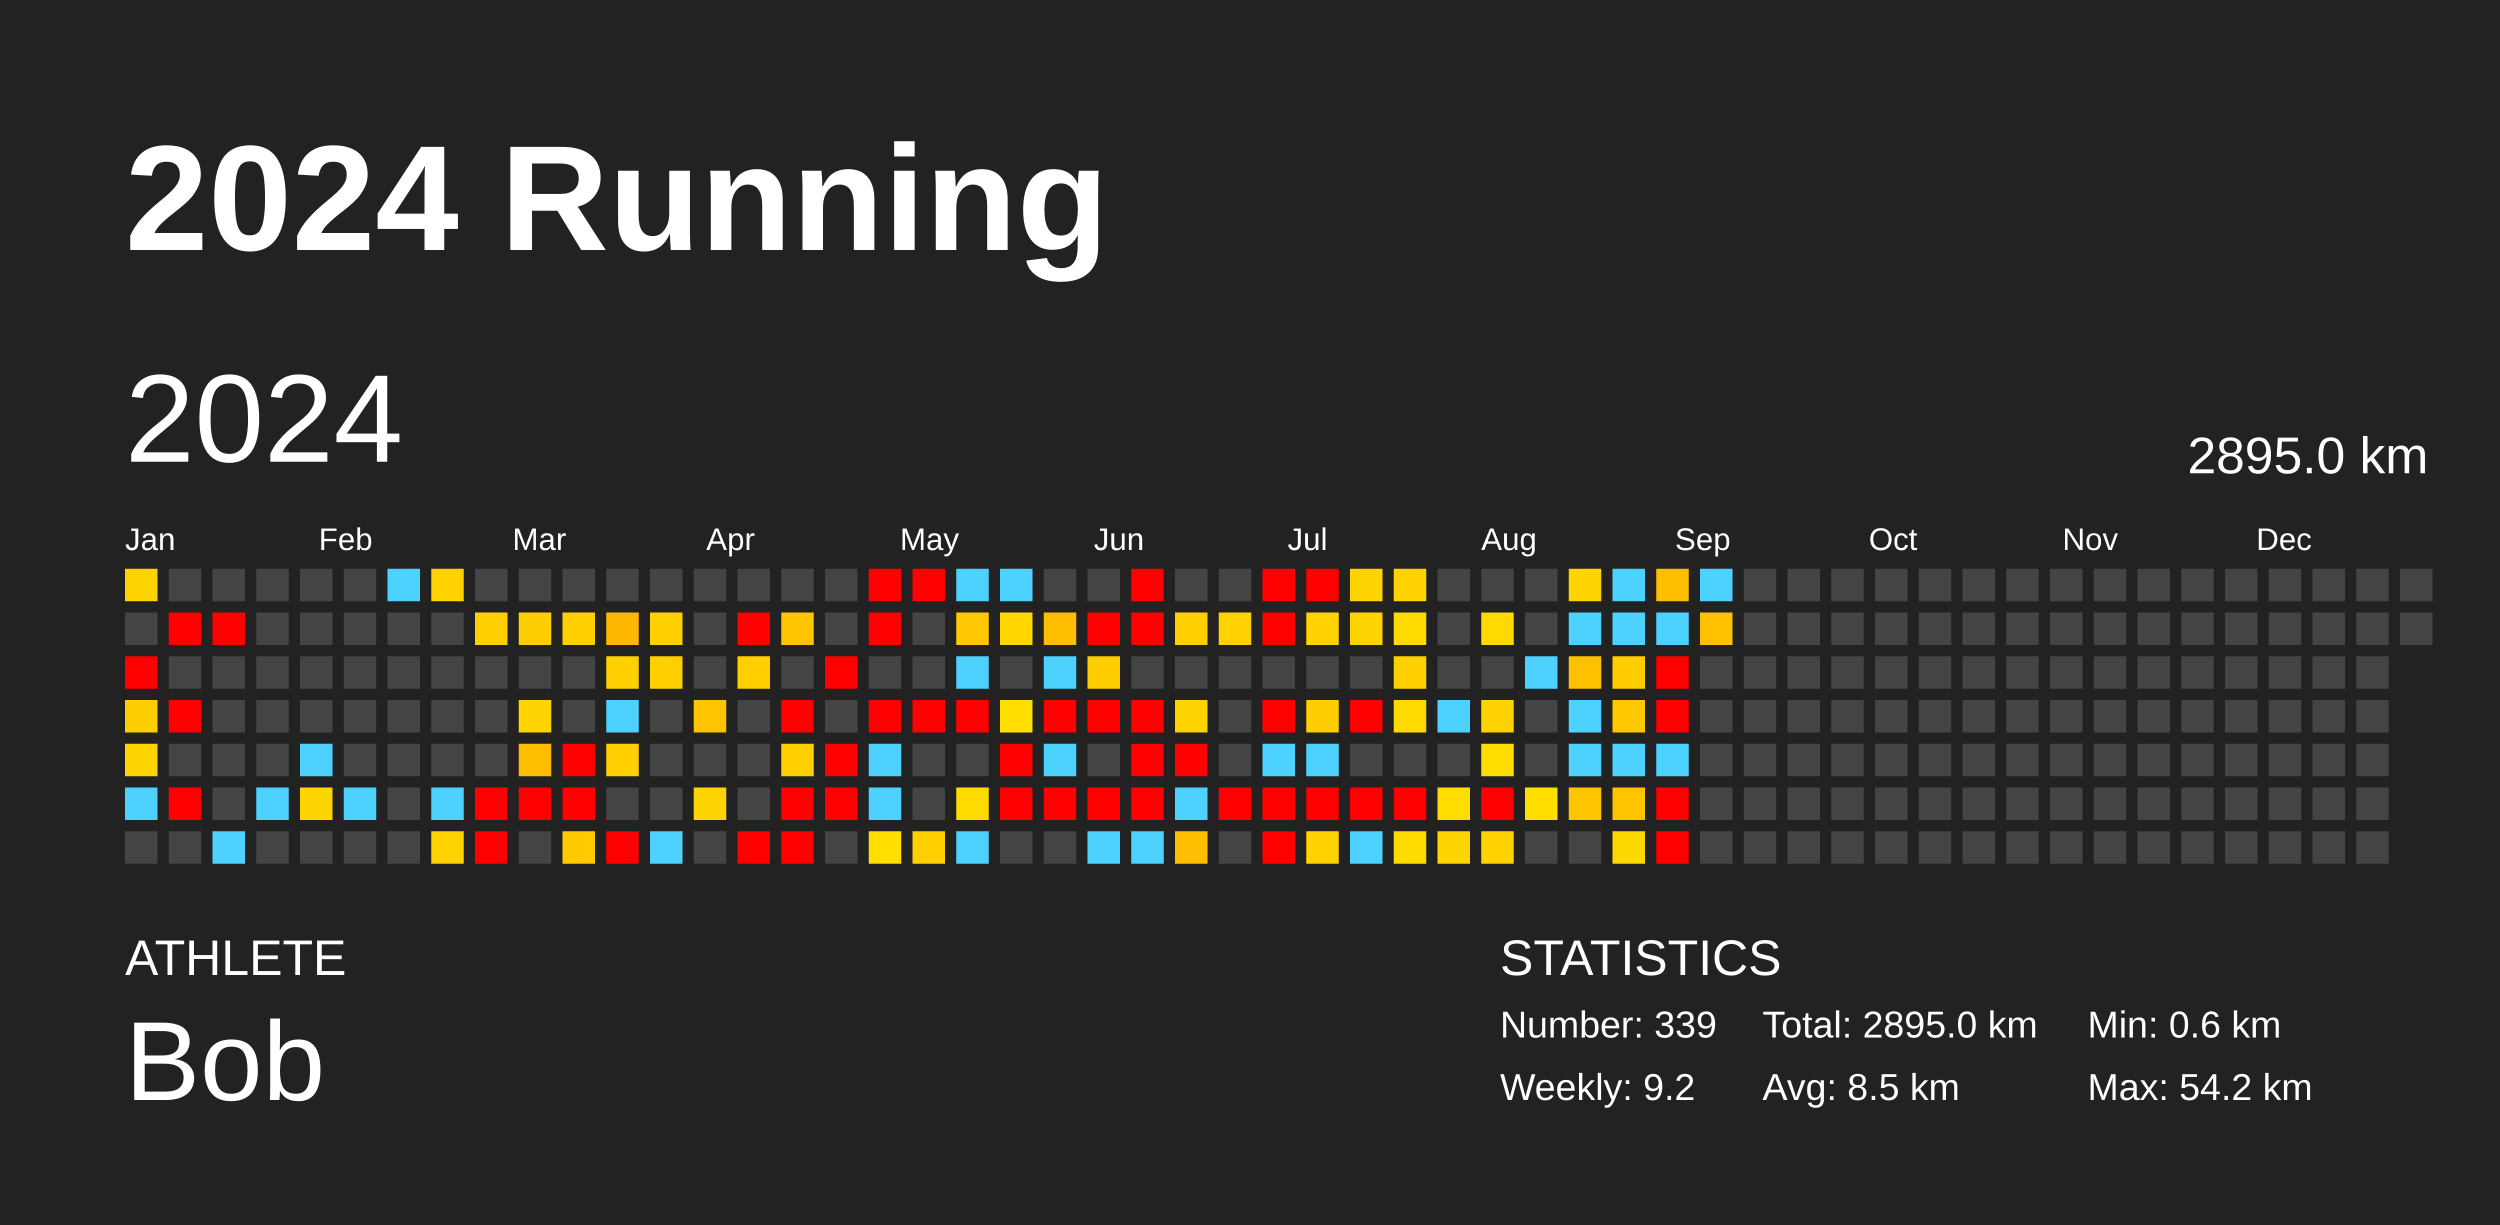
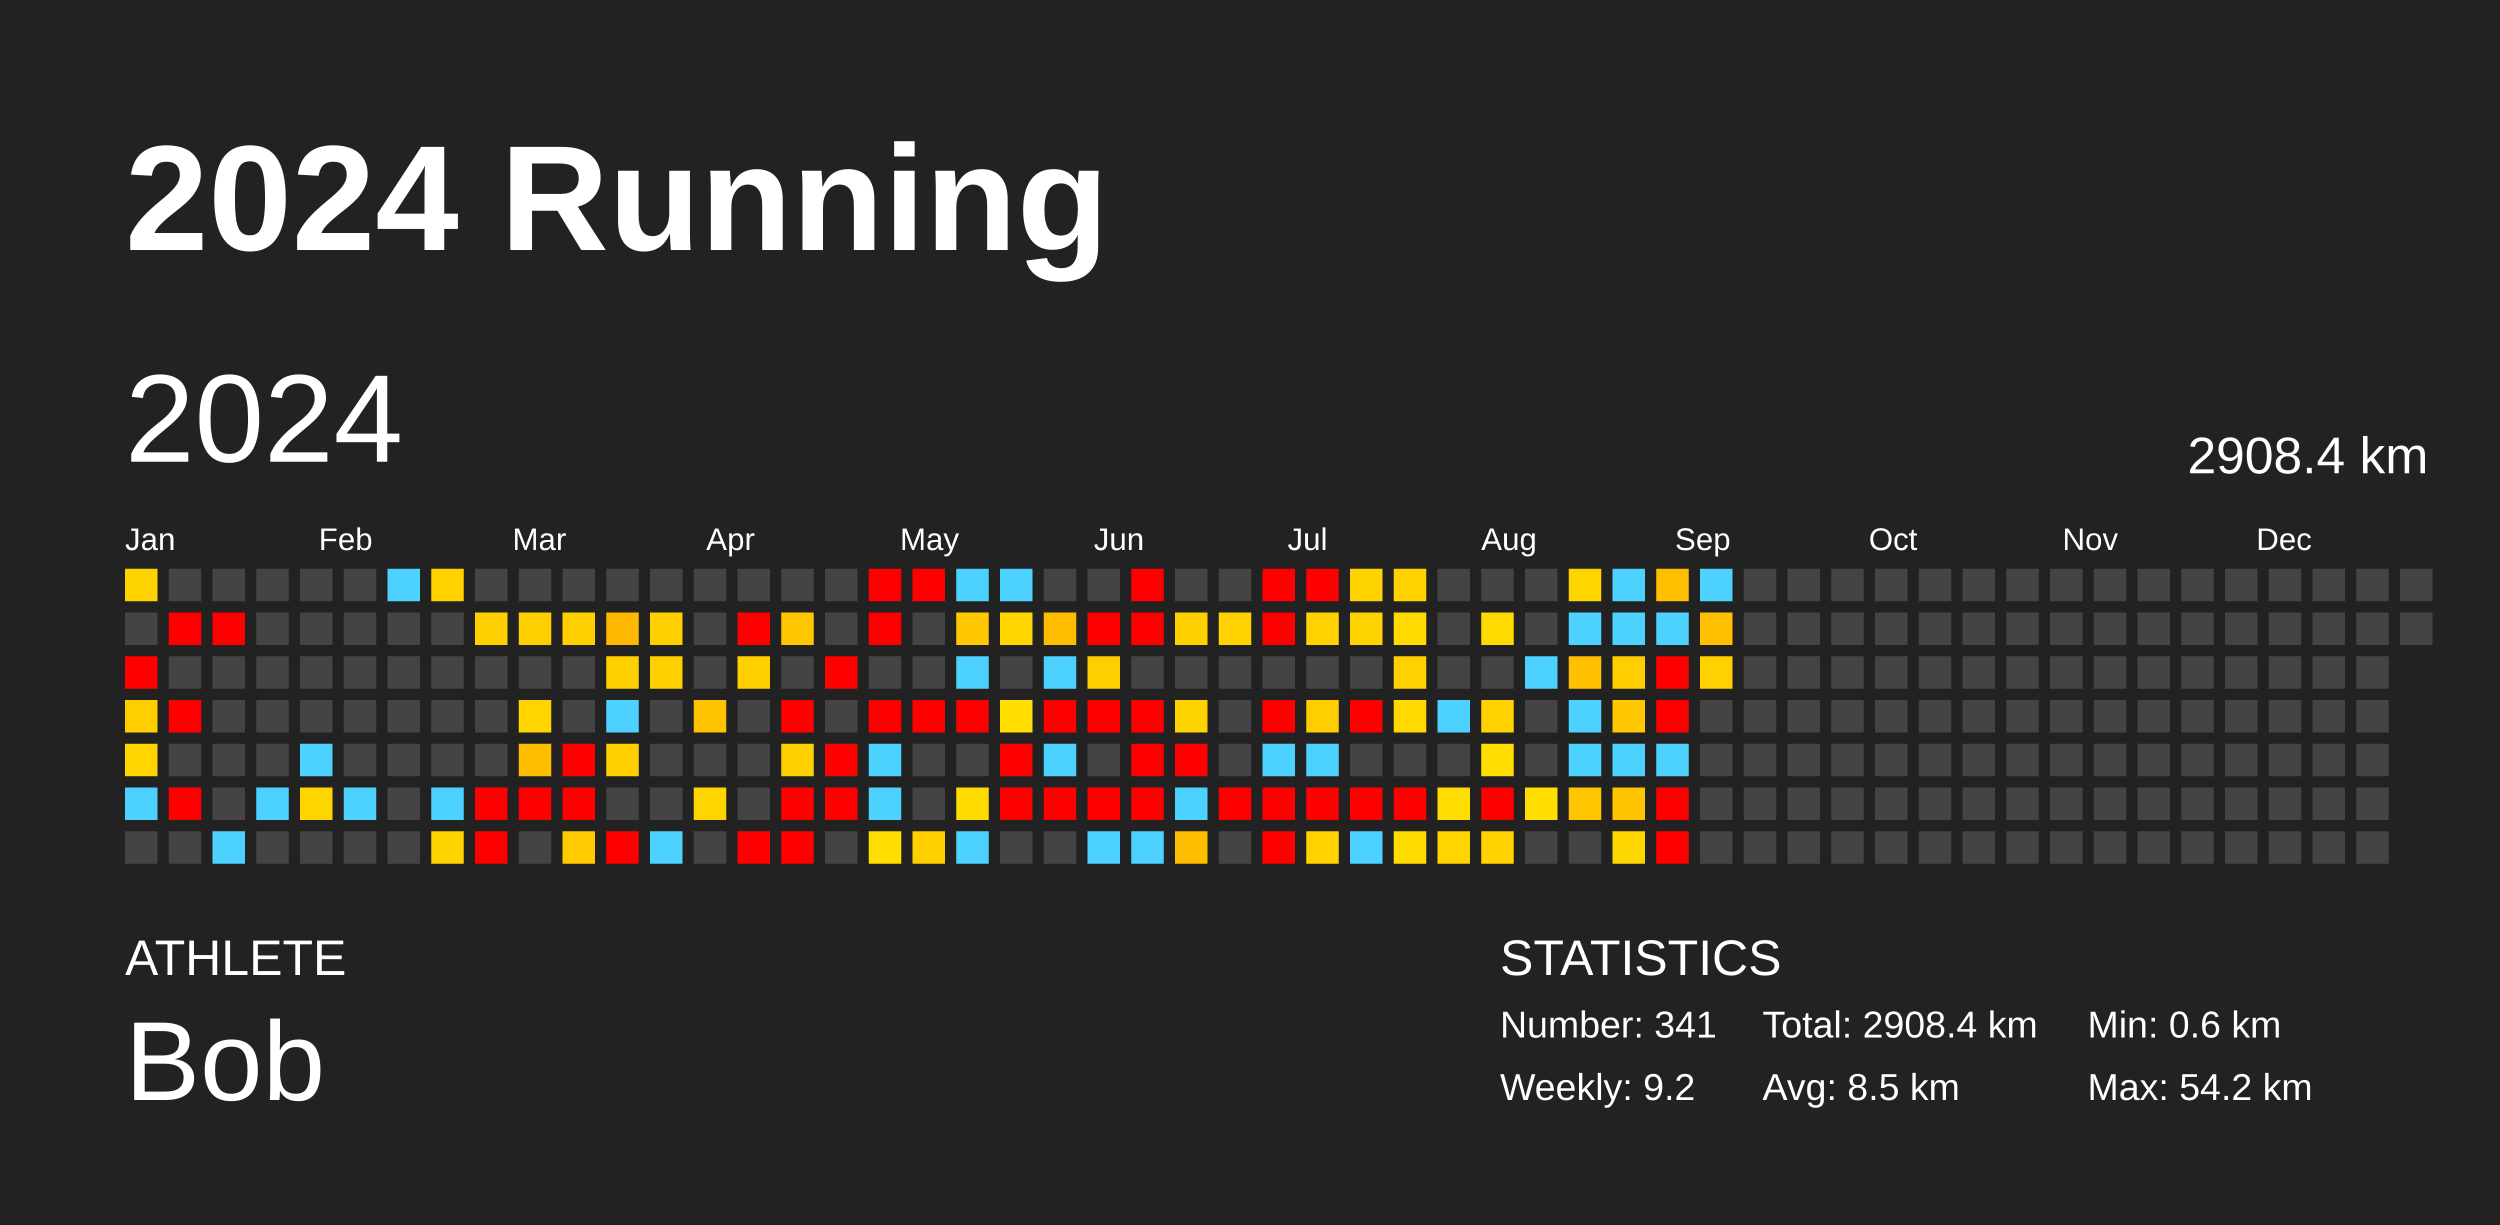
<svg xmlns="http://www.w3.org/2000/svg" baseProfile="full" height="98mm" version="1.1" viewBox="0,0,200,98" width="200mm">
  <defs />
  <rect fill="#222222" height="98" width="200" x="0" y="0" />
  <text fill="#FFFFFF" style="font-size:12px; font-family:Arial; font-weight:bold;" x="10" y="20">2024 Running</text>
  <text fill="#FFFFFF" style="font-size:4px; font-family:Arial" x="10" y="78">ATHLETE</text>
  <text fill="#FFFFFF" style="font-size:9px; font-family:Arial" x="10" y="88">Bob</text>
  <text fill="#FFFFFF" style="font-size:4px; font-family:Arial" x="120" y="78">STATISTICS</text>
-   <text fill="#FFFFFF" style="font-size:3px; font-family:Arial" x="120" y="83">Number: 339</text>
+   <text fill="#FFFFFF" style="font-size:3px; font-family:Arial" x="120" y="83">Number: 341</text>
  <text fill="#FFFFFF" style="font-size:3px; font-family:Arial" x="120" y="88">Weekly: 9.2</text>
-   <text fill="#FFFFFF" style="font-size:3px; font-family:Arial" x="141" y="83">Total: 2895.0 km</text>
+   <text fill="#FFFFFF" style="font-size:3px; font-family:Arial" x="141" y="83">Total: 2908.4 km</text>
  <text fill="#FFFFFF" style="font-size:3px; font-family:Arial" x="141" y="88">Avg: 8.5 km</text>
  <text fill="#FFFFFF" style="font-size:3px; font-family:Arial" x="167" y="83">Min: 0.6 km</text>
  <text fill="#FFFFFF" style="font-size:3px; font-family:Arial" x="167" y="88">Max: 54.2 km</text>
  <text dominant-baseline="hanging" fill="#FFFFFF" style="font-size:10.0px; font-family:Arial;" x="10" y="30">2024</text>
-   <text dominant-baseline="hanging" fill="#FFFFFF" style="font-size:4.125px; font-family:Arial;" x="175" y="35">2895.0 km</text>
+   <text dominant-baseline="hanging" fill="#FFFFFF" style="font-size:4.125px; font-family:Arial;" x="175" y="35">2908.4 km</text>
  <text fill="#FFFFFF" style="font-size:2.5px; font-family:Arial" x="10.0" y="44">Jan</text>
  <text fill="#FFFFFF" style="font-size:2.5px; font-family:Arial" x="25.5" y="44">Feb</text>
  <text fill="#FFFFFF" style="font-size:2.5px; font-family:Arial" x="41.0" y="44">Mar</text>
  <text fill="#FFFFFF" style="font-size:2.5px; font-family:Arial" x="56.5" y="44">Apr</text>
  <text fill="#FFFFFF" style="font-size:2.5px; font-family:Arial" x="72.0" y="44">May</text>
  <text fill="#FFFFFF" style="font-size:2.5px; font-family:Arial" x="87.5" y="44">Jun</text>
  <text fill="#FFFFFF" style="font-size:2.5px; font-family:Arial" x="103.0" y="44">Jul</text>
  <text fill="#FFFFFF" style="font-size:2.5px; font-family:Arial" x="118.5" y="44">Aug</text>
  <text fill="#FFFFFF" style="font-size:2.5px; font-family:Arial" x="134.0" y="44">Sep</text>
  <text fill="#FFFFFF" style="font-size:2.5px; font-family:Arial" x="149.5" y="44">Oct</text>
  <text fill="#FFFFFF" style="font-size:2.5px; font-family:Arial" x="165.0" y="44">Nov</text>
  <text fill="#FFFFFF" style="font-size:2.5px; font-family:Arial" x="180.5" y="44">Dec</text>
  <rect fill="#ffd300" height="2.6" width="2.6" x="10.0" y="45.5" />
  <rect fill="#444444" height="2.6" width="2.6" x="10.0" y="49.0" />
  <rect fill="red" height="2.6" width="2.6" x="10.0" y="52.5" />
  <rect fill="#ffce00" height="2.6" width="2.6" x="10.0" y="56.0" />
  <rect fill="#ffd500" height="2.6" width="2.6" x="10.0" y="59.5" />
  <rect fill="#4dd2ff" height="2.6" width="2.6" x="10.0" y="63.0" />
  <rect fill="#444444" height="2.6" width="2.6" x="10.0" y="66.5" />
  <rect fill="#444444" height="2.6" width="2.6" x="13.5" y="45.5" />
  <rect fill="red" height="2.6" width="2.6" x="13.5" y="49.0" />
  <rect fill="#444444" height="2.6" width="2.6" x="13.5" y="52.5" />
  <rect fill="red" height="2.6" width="2.6" x="13.5" y="56.0" />
  <rect fill="#444444" height="2.6" width="2.6" x="13.5" y="59.5" />
  <rect fill="red" height="2.6" width="2.6" x="13.5" y="63.0" />
  <rect fill="#444444" height="2.6" width="2.6" x="13.5" y="66.5" />
  <rect fill="#444444" height="2.6" width="2.6" x="17.0" y="45.5" />
  <rect fill="red" height="2.6" width="2.6" x="17.0" y="49.0" />
  <rect fill="#444444" height="2.6" width="2.6" x="17.0" y="52.5" />
  <rect fill="#444444" height="2.6" width="2.6" x="17.0" y="56.0" />
  <rect fill="#444444" height="2.6" width="2.6" x="17.0" y="59.5" />
  <rect fill="#444444" height="2.6" width="2.6" x="17.0" y="63.0" />
  <rect fill="#4dd2ff" height="2.6" width="2.6" x="17.0" y="66.5" />
  <rect fill="#444444" height="2.6" width="2.6" x="20.5" y="45.5" />
  <rect fill="#444444" height="2.6" width="2.6" x="20.5" y="49.0" />
  <rect fill="#444444" height="2.6" width="2.6" x="20.5" y="52.5" />
  <rect fill="#444444" height="2.6" width="2.6" x="20.5" y="56.0" />
  <rect fill="#444444" height="2.6" width="2.6" x="20.5" y="59.5" />
  <rect fill="#4dd2ff" height="2.6" width="2.6" x="20.5" y="63.0" />
  <rect fill="#444444" height="2.6" width="2.6" x="20.5" y="66.5" />
  <rect fill="#444444" height="2.6" width="2.6" x="24.0" y="45.5" />
  <rect fill="#444444" height="2.6" width="2.6" x="24.0" y="49.0" />
  <rect fill="#444444" height="2.6" width="2.6" x="24.0" y="52.5" />
  <rect fill="#444444" height="2.6" width="2.6" x="24.0" y="56.0" />
  <rect fill="#4dd2ff" height="2.6" width="2.6" x="24.0" y="59.5" />
  <rect fill="#ffd500" height="2.6" width="2.6" x="24.0" y="63.0" />
  <rect fill="#444444" height="2.6" width="2.6" x="24.0" y="66.5" />
  <rect fill="#444444" height="2.6" width="2.6" x="27.5" y="45.5" />
  <rect fill="#444444" height="2.6" width="2.6" x="27.5" y="49.0" />
  <rect fill="#444444" height="2.6" width="2.6" x="27.5" y="52.5" />
  <rect fill="#444444" height="2.6" width="2.6" x="27.5" y="56.0" />
  <rect fill="#444444" height="2.6" width="2.6" x="27.5" y="59.5" />
  <rect fill="#4dd2ff" height="2.6" width="2.6" x="27.5" y="63.0" />
  <rect fill="#444444" height="2.6" width="2.6" x="27.5" y="66.5" />
  <rect fill="#4dd2ff" height="2.6" width="2.6" x="31.0" y="45.5" />
  <rect fill="#444444" height="2.6" width="2.6" x="31.0" y="49.0" />
  <rect fill="#444444" height="2.6" width="2.6" x="31.0" y="52.5" />
  <rect fill="#444444" height="2.6" width="2.6" x="31.0" y="56.0" />
  <rect fill="#444444" height="2.6" width="2.6" x="31.0" y="59.5" />
  <rect fill="#444444" height="2.6" width="2.6" x="31.0" y="63.0" />
  <rect fill="#444444" height="2.6" width="2.6" x="31.0" y="66.5" />
  <rect fill="#ffd200" height="2.6" width="2.6" x="34.5" y="45.5" />
  <rect fill="#444444" height="2.6" width="2.6" x="34.5" y="49.0" />
  <rect fill="#444444" height="2.6" width="2.6" x="34.5" y="52.5" />
  <rect fill="#444444" height="2.6" width="2.6" x="34.5" y="56.0" />
  <rect fill="#444444" height="2.6" width="2.6" x="34.5" y="59.5" />
  <rect fill="#4dd2ff" height="2.6" width="2.6" x="34.5" y="63.0" />
  <rect fill="#ffd300" height="2.6" width="2.6" x="34.5" y="66.5" />
  <rect fill="#444444" height="2.6" width="2.6" x="38.0" y="45.5" />
  <rect fill="#ffcf00" height="2.6" width="2.6" x="38.0" y="49.0" />
  <rect fill="#444444" height="2.6" width="2.6" x="38.0" y="52.5" />
  <rect fill="#444444" height="2.6" width="2.6" x="38.0" y="56.0" />
  <rect fill="#444444" height="2.6" width="2.6" x="38.0" y="59.5" />
  <rect fill="red" height="2.6" width="2.6" x="38.0" y="63.0" />
  <rect fill="red" height="2.6" width="2.6" x="38.0" y="66.5" />
  <rect fill="#444444" height="2.6" width="2.6" x="41.5" y="45.5" />
  <rect fill="#ffce00" height="2.6" width="2.6" x="41.5" y="49.0" />
  <rect fill="#444444" height="2.6" width="2.6" x="41.5" y="52.5" />
  <rect fill="#ffd400" height="2.6" width="2.6" x="41.5" y="56.0" />
  <rect fill="#ffbd00" height="2.6" width="2.6" x="41.5" y="59.5" />
  <rect fill="red" height="2.6" width="2.6" x="41.5" y="63.0" />
  <rect fill="#444444" height="2.6" width="2.6" x="41.5" y="66.5" />
  <rect fill="#444444" height="2.6" width="2.6" x="45.0" y="45.5" />
  <rect fill="#ffcf00" height="2.6" width="2.6" x="45.0" y="49.0" />
  <rect fill="#444444" height="2.6" width="2.6" x="45.0" y="52.5" />
  <rect fill="#444444" height="2.6" width="2.6" x="45.0" y="56.0" />
  <rect fill="red" height="2.6" width="2.6" x="45.0" y="59.5" />
  <rect fill="red" height="2.6" width="2.6" x="45.0" y="63.0" />
  <rect fill="#ffca00" height="2.6" width="2.6" x="45.0" y="66.5" />
  <rect fill="#444444" height="2.6" width="2.6" x="48.5" y="45.5" />
  <rect fill="#ffb800" height="2.6" width="2.6" x="48.5" y="49.0" />
  <rect fill="#ffd000" height="2.6" width="2.6" x="48.5" y="52.5" />
  <rect fill="#4dd2ff" height="2.6" width="2.6" x="48.5" y="56.0" />
  <rect fill="#ffcf00" height="2.6" width="2.6" x="48.5" y="59.5" />
  <rect fill="#444444" height="2.6" width="2.6" x="48.5" y="63.0" />
  <rect fill="red" height="2.6" width="2.6" x="48.5" y="66.5" />
  <rect fill="#444444" height="2.6" width="2.6" x="52.0" y="45.5" />
  <rect fill="#ffd000" height="2.6" width="2.6" x="52.0" y="49.0" />
  <rect fill="#ffd000" height="2.6" width="2.6" x="52.0" y="52.5" />
  <rect fill="#444444" height="2.6" width="2.6" x="52.0" y="56.0" />
  <rect fill="#444444" height="2.6" width="2.6" x="52.0" y="59.5" />
  <rect fill="#444444" height="2.6" width="2.6" x="52.0" y="63.0" />
  <rect fill="#4dd2ff" height="2.6" width="2.6" x="52.0" y="66.5" />
  <rect fill="#444444" height="2.6" width="2.6" x="55.5" y="45.5" />
  <rect fill="#444444" height="2.6" width="2.6" x="55.5" y="49.0" />
  <rect fill="#444444" height="2.6" width="2.6" x="55.5" y="52.5" />
  <rect fill="#ffc300" height="2.6" width="2.6" x="55.5" y="56.0" />
  <rect fill="#444444" height="2.6" width="2.6" x="55.5" y="59.5" />
  <rect fill="#ffd500" height="2.6" width="2.6" x="55.5" y="63.0" />
  <rect fill="#444444" height="2.6" width="2.6" x="55.5" y="66.5" />
  <rect fill="#444444" height="2.6" width="2.6" x="59.0" y="45.5" />
  <rect fill="red" height="2.6" width="2.6" x="59.0" y="49.0" />
  <rect fill="#ffcf00" height="2.6" width="2.6" x="59.0" y="52.5" />
  <rect fill="#444444" height="2.6" width="2.6" x="59.0" y="56.0" />
  <rect fill="#444444" height="2.6" width="2.6" x="59.0" y="59.5" />
  <rect fill="#444444" height="2.6" width="2.6" x="59.0" y="63.0" />
  <rect fill="red" height="2.6" width="2.6" x="59.0" y="66.5" />
  <rect fill="#444444" height="2.6" width="2.6" x="62.5" y="45.5" />
  <rect fill="#ffc600" height="2.6" width="2.6" x="62.5" y="49.0" />
  <rect fill="#444444" height="2.6" width="2.6" x="62.5" y="52.5" />
  <rect fill="red" height="2.6" width="2.6" x="62.5" y="56.0" />
  <rect fill="#ffd000" height="2.6" width="2.6" x="62.5" y="59.5" />
  <rect fill="red" height="2.6" width="2.6" x="62.5" y="63.0" />
  <rect fill="red" height="2.6" width="2.6" x="62.5" y="66.5" />
  <rect fill="#444444" height="2.6" width="2.6" x="66.0" y="45.5" />
  <rect fill="#444444" height="2.6" width="2.6" x="66.0" y="49.0" />
  <rect fill="red" height="2.6" width="2.6" x="66.0" y="52.5" />
  <rect fill="#444444" height="2.6" width="2.6" x="66.0" y="56.0" />
  <rect fill="red" height="2.6" width="2.6" x="66.0" y="59.5" />
  <rect fill="red" height="2.6" width="2.6" x="66.0" y="63.0" />
  <rect fill="#444444" height="2.6" width="2.6" x="66.0" y="66.5" />
  <rect fill="red" height="2.6" width="2.6" x="69.5" y="45.5" />
  <rect fill="red" height="2.6" width="2.6" x="69.5" y="49.0" />
  <rect fill="#444444" height="2.6" width="2.6" x="69.5" y="52.5" />
  <rect fill="red" height="2.6" width="2.6" x="69.5" y="56.0" />
  <rect fill="#4dd2ff" height="2.6" width="2.6" x="69.5" y="59.5" />
  <rect fill="#4dd2ff" height="2.6" width="2.6" x="69.5" y="63.0" />
  <rect fill="#ffde00" height="2.6" width="2.6" x="69.5" y="66.5" />
  <rect fill="red" height="2.6" width="2.6" x="73.0" y="45.5" />
  <rect fill="#444444" height="2.6" width="2.6" x="73.0" y="49.0" />
  <rect fill="#444444" height="2.6" width="2.6" x="73.0" y="52.5" />
  <rect fill="red" height="2.6" width="2.6" x="73.0" y="56.0" />
  <rect fill="#444444" height="2.6" width="2.6" x="73.0" y="59.5" />
  <rect fill="#444444" height="2.6" width="2.6" x="73.0" y="63.0" />
  <rect fill="#ffcf00" height="2.6" width="2.6" x="73.0" y="66.5" />
  <rect fill="#4dd2ff" height="2.6" width="2.6" x="76.5" y="45.5" />
  <rect fill="#ffc800" height="2.6" width="2.6" x="76.5" y="49.0" />
  <rect fill="#4dd2ff" height="2.6" width="2.6" x="76.5" y="52.5" />
  <rect fill="red" height="2.6" width="2.6" x="76.5" y="56.0" />
  <rect fill="#444444" height="2.6" width="2.6" x="76.5" y="59.5" />
  <rect fill="#ffdc00" height="2.6" width="2.6" x="76.5" y="63.0" />
  <rect fill="#4dd2ff" height="2.6" width="2.6" x="76.5" y="66.5" />
  <rect fill="#4dd2ff" height="2.6" width="2.6" x="80.0" y="45.5" />
  <rect fill="#ffd600" height="2.6" width="2.6" x="80.0" y="49.0" />
  <rect fill="#444444" height="2.6" width="2.6" x="80.0" y="52.5" />
  <rect fill="#ffde00" height="2.6" width="2.6" x="80.0" y="56.0" />
  <rect fill="red" height="2.6" width="2.6" x="80.0" y="59.5" />
  <rect fill="red" height="2.6" width="2.6" x="80.0" y="63.0" />
  <rect fill="#444444" height="2.6" width="2.6" x="80.0" y="66.5" />
  <rect fill="#444444" height="2.6" width="2.6" x="83.5" y="45.5" />
  <rect fill="#ffbd00" height="2.6" width="2.6" x="83.5" y="49.0" />
  <rect fill="#4dd2ff" height="2.6" width="2.6" x="83.5" y="52.5" />
  <rect fill="red" height="2.6" width="2.6" x="83.5" y="56.0" />
  <rect fill="#4dd2ff" height="2.6" width="2.6" x="83.5" y="59.5" />
  <rect fill="red" height="2.6" width="2.6" x="83.5" y="63.0" />
  <rect fill="#444444" height="2.6" width="2.6" x="83.5" y="66.5" />
  <rect fill="#444444" height="2.6" width="2.6" x="87.0" y="45.5" />
  <rect fill="red" height="2.6" width="2.6" x="87.0" y="49.0" />
  <rect fill="#ffce00" height="2.6" width="2.6" x="87.0" y="52.5" />
  <rect fill="red" height="2.6" width="2.6" x="87.0" y="56.0" />
  <rect fill="#444444" height="2.6" width="2.6" x="87.0" y="59.5" />
  <rect fill="red" height="2.6" width="2.6" x="87.0" y="63.0" />
  <rect fill="#4dd2ff" height="2.6" width="2.6" x="87.0" y="66.5" />
  <rect fill="red" height="2.6" width="2.6" x="90.5" y="45.5" />
  <rect fill="red" height="2.6" width="2.6" x="90.5" y="49.0" />
  <rect fill="#444444" height="2.6" width="2.6" x="90.5" y="52.5" />
  <rect fill="red" height="2.6" width="2.6" x="90.5" y="56.0" />
  <rect fill="red" height="2.6" width="2.6" x="90.5" y="59.5" />
  <rect fill="red" height="2.6" width="2.6" x="90.5" y="63.0" />
  <rect fill="#4dd2ff" height="2.6" width="2.6" x="90.5" y="66.5" />
  <rect fill="#444444" height="2.6" width="2.6" x="94.0" y="45.5" />
  <rect fill="#ffcf00" height="2.6" width="2.6" x="94.0" y="49.0" />
  <rect fill="#444444" height="2.6" width="2.6" x="94.0" y="52.5" />
  <rect fill="#ffd300" height="2.6" width="2.6" x="94.0" y="56.0" />
  <rect fill="red" height="2.6" width="2.6" x="94.0" y="59.5" />
  <rect fill="#4dd2ff" height="2.6" width="2.6" x="94.0" y="63.0" />
  <rect fill="#ffbd00" height="2.6" width="2.6" x="94.0" y="66.5" />
  <rect fill="#444444" height="2.6" width="2.6" x="97.5" y="45.5" />
  <rect fill="#ffd200" height="2.6" width="2.6" x="97.5" y="49.0" />
  <rect fill="#444444" height="2.6" width="2.6" x="97.5" y="52.5" />
  <rect fill="#444444" height="2.6" width="2.6" x="97.5" y="56.0" />
  <rect fill="#444444" height="2.6" width="2.6" x="97.5" y="59.5" />
  <rect fill="red" height="2.6" width="2.6" x="97.5" y="63.0" />
  <rect fill="#444444" height="2.6" width="2.6" x="97.5" y="66.5" />
  <rect fill="red" height="2.6" width="2.6" x="101.0" y="45.5" />
  <rect fill="red" height="2.6" width="2.6" x="101.0" y="49.0" />
  <rect fill="#444444" height="2.6" width="2.6" x="101.0" y="52.5" />
  <rect fill="red" height="2.6" width="2.6" x="101.0" y="56.0" />
  <rect fill="#4dd2ff" height="2.6" width="2.6" x="101.0" y="59.5" />
  <rect fill="red" height="2.6" width="2.6" x="101.0" y="63.0" />
  <rect fill="red" height="2.6" width="2.6" x="101.0" y="66.5" />
  <rect fill="red" height="2.6" width="2.6" x="104.5" y="45.5" />
  <rect fill="#ffd200" height="2.6" width="2.6" x="104.5" y="49.0" />
  <rect fill="#444444" height="2.6" width="2.6" x="104.5" y="52.5" />
  <rect fill="#ffce00" height="2.6" width="2.6" x="104.5" y="56.0" />
  <rect fill="#4dd2ff" height="2.6" width="2.6" x="104.5" y="59.5" />
  <rect fill="red" height="2.6" width="2.6" x="104.5" y="63.0" />
  <rect fill="#ffd200" height="2.6" width="2.6" x="104.5" y="66.5" />
  <rect fill="#ffd300" height="2.6" width="2.6" x="108.0" y="45.5" />
  <rect fill="#ffd300" height="2.6" width="2.6" x="108.0" y="49.0" />
  <rect fill="#444444" height="2.6" width="2.6" x="108.0" y="52.5" />
  <rect fill="red" height="2.6" width="2.6" x="108.0" y="56.0" />
  <rect fill="#444444" height="2.6" width="2.6" x="108.0" y="59.5" />
  <rect fill="red" height="2.6" width="2.6" x="108.0" y="63.0" />
  <rect fill="#4dd2ff" height="2.6" width="2.6" x="108.0" y="66.5" />
  <rect fill="#ffd200" height="2.6" width="2.6" x="111.5" y="45.5" />
  <rect fill="#ffdb00" height="2.6" width="2.6" x="111.5" y="49.0" />
  <rect fill="#ffd100" height="2.6" width="2.6" x="111.5" y="52.5" />
  <rect fill="#ffd900" height="2.6" width="2.6" x="111.5" y="56.0" />
  <rect fill="#444444" height="2.6" width="2.6" x="111.5" y="59.5" />
  <rect fill="red" height="2.6" width="2.6" x="111.5" y="63.0" />
  <rect fill="#ffdc00" height="2.6" width="2.6" x="111.5" y="66.5" />
  <rect fill="#444444" height="2.6" width="2.6" x="115.0" y="45.5" />
  <rect fill="#444444" height="2.6" width="2.6" x="115.0" y="49.0" />
  <rect fill="#444444" height="2.6" width="2.6" x="115.0" y="52.5" />
  <rect fill="#4dd2ff" height="2.6" width="2.6" x="115.0" y="56.0" />
  <rect fill="#444444" height="2.6" width="2.6" x="115.0" y="59.5" />
  <rect fill="#ffdd00" height="2.6" width="2.6" x="115.0" y="63.0" />
  <rect fill="#ffd400" height="2.6" width="2.6" x="115.0" y="66.5" />
  <rect fill="#444444" height="2.6" width="2.6" x="118.5" y="45.5" />
  <rect fill="#ffda00" height="2.6" width="2.6" x="118.5" y="49.0" />
  <rect fill="#444444" height="2.6" width="2.6" x="118.5" y="52.5" />
  <rect fill="#ffd200" height="2.6" width="2.6" x="118.5" y="56.0" />
  <rect fill="#ffdd00" height="2.6" width="2.6" x="118.5" y="59.5" />
  <rect fill="red" height="2.6" width="2.6" x="118.5" y="63.0" />
  <rect fill="#ffd200" height="2.6" width="2.6" x="118.5" y="66.5" />
  <rect fill="#444444" height="2.6" width="2.6" x="122.0" y="45.5" />
  <rect fill="#444444" height="2.6" width="2.6" x="122.0" y="49.0" />
  <rect fill="#4dd2ff" height="2.6" width="2.6" x="122.0" y="52.5" />
  <rect fill="#444444" height="2.6" width="2.6" x="122.0" y="56.0" />
  <rect fill="#444444" height="2.6" width="2.6" x="122.0" y="59.5" />
  <rect fill="#ffde00" height="2.6" width="2.6" x="122.0" y="63.0" />
  <rect fill="#444444" height="2.6" width="2.6" x="122.0" y="66.5" />
  <rect fill="#ffd500" height="2.6" width="2.6" x="125.5" y="45.5" />
  <rect fill="#4dd2ff" height="2.6" width="2.6" x="125.5" y="49.0" />
  <rect fill="#ffc000" height="2.6" width="2.6" x="125.5" y="52.5" />
  <rect fill="#4dd2ff" height="2.6" width="2.6" x="125.5" y="56.0" />
  <rect fill="#4dd2ff" height="2.6" width="2.6" x="125.5" y="59.5" />
  <rect fill="#ffc500" height="2.6" width="2.6" x="125.5" y="63.0" />
  <rect fill="#444444" height="2.6" width="2.6" x="125.5" y="66.5" />
  <rect fill="#4dd2ff" height="2.6" width="2.6" x="129.0" y="45.5" />
  <rect fill="#4dd2ff" height="2.6" width="2.6" x="129.0" y="49.0" />
  <rect fill="#ffcd00" height="2.6" width="2.6" x="129.0" y="52.5" />
  <rect fill="#ffc800" height="2.6" width="2.6" x="129.0" y="56.0" />
  <rect fill="#4dd2ff" height="2.6" width="2.6" x="129.0" y="59.5" />
  <rect fill="#ffc300" height="2.6" width="2.6" x="129.0" y="63.0" />
  <rect fill="#ffd700" height="2.6" width="2.6" x="129.0" y="66.5" />
  <rect fill="#ffbf00" height="2.6" width="2.6" x="132.5" y="45.5" />
  <rect fill="#4dd2ff" height="2.6" width="2.6" x="132.5" y="49.0" />
  <rect fill="red" height="2.6" width="2.6" x="132.5" y="52.5" />
  <rect fill="red" height="2.6" width="2.6" x="132.5" y="56.0" />
  <rect fill="#4dd2ff" height="2.6" width="2.6" x="132.5" y="59.5" />
  <rect fill="red" height="2.6" width="2.6" x="132.5" y="63.0" />
  <rect fill="red" height="2.6" width="2.6" x="132.5" y="66.5" />
  <rect fill="#4dd2ff" height="2.6" width="2.6" x="136.0" y="45.5" />
  <rect fill="#ffc000" height="2.6" width="2.6" x="136.0" y="49.0" />
-   <rect fill="#444444" height="2.6" width="2.6" x="136.0" y="52.5" />
+   <rect fill="#ffd100" height="2.6" width="2.6" x="136.0" y="52.5" />
  <rect fill="#444444" height="2.6" width="2.6" x="136.0" y="56.0" />
  <rect fill="#444444" height="2.6" width="2.6" x="136.0" y="59.5" />
  <rect fill="#444444" height="2.6" width="2.6" x="136.0" y="63.0" />
  <rect fill="#444444" height="2.6" width="2.6" x="136.0" y="66.5" />
  <rect fill="#444444" height="2.6" width="2.6" x="139.5" y="45.5" />
  <rect fill="#444444" height="2.6" width="2.6" x="139.5" y="49.0" />
  <rect fill="#444444" height="2.6" width="2.6" x="139.5" y="52.5" />
  <rect fill="#444444" height="2.6" width="2.6" x="139.5" y="56.0" />
  <rect fill="#444444" height="2.6" width="2.6" x="139.5" y="59.5" />
  <rect fill="#444444" height="2.6" width="2.6" x="139.5" y="63.0" />
  <rect fill="#444444" height="2.6" width="2.6" x="139.5" y="66.5" />
  <rect fill="#444444" height="2.6" width="2.6" x="143.0" y="45.5" />
  <rect fill="#444444" height="2.6" width="2.6" x="143.0" y="49.0" />
  <rect fill="#444444" height="2.6" width="2.6" x="143.0" y="52.5" />
  <rect fill="#444444" height="2.6" width="2.6" x="143.0" y="56.0" />
  <rect fill="#444444" height="2.6" width="2.6" x="143.0" y="59.5" />
  <rect fill="#444444" height="2.6" width="2.6" x="143.0" y="63.0" />
  <rect fill="#444444" height="2.6" width="2.6" x="143.0" y="66.5" />
  <rect fill="#444444" height="2.6" width="2.6" x="146.5" y="45.5" />
  <rect fill="#444444" height="2.6" width="2.6" x="146.5" y="49.0" />
  <rect fill="#444444" height="2.6" width="2.6" x="146.5" y="52.5" />
  <rect fill="#444444" height="2.6" width="2.6" x="146.5" y="56.0" />
  <rect fill="#444444" height="2.6" width="2.6" x="146.5" y="59.5" />
  <rect fill="#444444" height="2.6" width="2.6" x="146.5" y="63.0" />
  <rect fill="#444444" height="2.6" width="2.6" x="146.5" y="66.5" />
  <rect fill="#444444" height="2.6" width="2.6" x="150.0" y="45.5" />
  <rect fill="#444444" height="2.6" width="2.6" x="150.0" y="49.0" />
  <rect fill="#444444" height="2.6" width="2.6" x="150.0" y="52.5" />
  <rect fill="#444444" height="2.6" width="2.6" x="150.0" y="56.0" />
  <rect fill="#444444" height="2.6" width="2.6" x="150.0" y="59.5" />
  <rect fill="#444444" height="2.6" width="2.6" x="150.0" y="63.0" />
  <rect fill="#444444" height="2.6" width="2.6" x="150.0" y="66.5" />
  <rect fill="#444444" height="2.6" width="2.6" x="153.5" y="45.5" />
  <rect fill="#444444" height="2.6" width="2.6" x="153.5" y="49.0" />
  <rect fill="#444444" height="2.6" width="2.6" x="153.5" y="52.5" />
  <rect fill="#444444" height="2.6" width="2.6" x="153.5" y="56.0" />
  <rect fill="#444444" height="2.6" width="2.6" x="153.5" y="59.5" />
  <rect fill="#444444" height="2.6" width="2.6" x="153.5" y="63.0" />
  <rect fill="#444444" height="2.6" width="2.6" x="153.5" y="66.5" />
  <rect fill="#444444" height="2.6" width="2.6" x="157.0" y="45.5" />
  <rect fill="#444444" height="2.6" width="2.6" x="157.0" y="49.0" />
  <rect fill="#444444" height="2.6" width="2.6" x="157.0" y="52.5" />
  <rect fill="#444444" height="2.6" width="2.6" x="157.0" y="56.0" />
  <rect fill="#444444" height="2.6" width="2.6" x="157.0" y="59.5" />
  <rect fill="#444444" height="2.6" width="2.6" x="157.0" y="63.0" />
  <rect fill="#444444" height="2.6" width="2.6" x="157.0" y="66.5" />
  <rect fill="#444444" height="2.6" width="2.6" x="160.5" y="45.5" />
  <rect fill="#444444" height="2.6" width="2.6" x="160.5" y="49.0" />
  <rect fill="#444444" height="2.6" width="2.6" x="160.5" y="52.5" />
  <rect fill="#444444" height="2.6" width="2.6" x="160.5" y="56.0" />
  <rect fill="#444444" height="2.6" width="2.6" x="160.5" y="59.5" />
  <rect fill="#444444" height="2.6" width="2.6" x="160.5" y="63.0" />
  <rect fill="#444444" height="2.6" width="2.6" x="160.5" y="66.5" />
  <rect fill="#444444" height="2.6" width="2.6" x="164.0" y="45.5" />
  <rect fill="#444444" height="2.6" width="2.6" x="164.0" y="49.0" />
  <rect fill="#444444" height="2.6" width="2.6" x="164.0" y="52.5" />
  <rect fill="#444444" height="2.6" width="2.6" x="164.0" y="56.0" />
  <rect fill="#444444" height="2.6" width="2.6" x="164.0" y="59.5" />
  <rect fill="#444444" height="2.6" width="2.6" x="164.0" y="63.0" />
  <rect fill="#444444" height="2.6" width="2.6" x="164.0" y="66.5" />
  <rect fill="#444444" height="2.6" width="2.6" x="167.5" y="45.5" />
  <rect fill="#444444" height="2.6" width="2.6" x="167.5" y="49.0" />
  <rect fill="#444444" height="2.6" width="2.6" x="167.5" y="52.5" />
  <rect fill="#444444" height="2.6" width="2.6" x="167.5" y="56.0" />
  <rect fill="#444444" height="2.6" width="2.6" x="167.5" y="59.5" />
  <rect fill="#444444" height="2.6" width="2.6" x="167.5" y="63.0" />
  <rect fill="#444444" height="2.6" width="2.6" x="167.5" y="66.5" />
  <rect fill="#444444" height="2.6" width="2.6" x="171.0" y="45.5" />
  <rect fill="#444444" height="2.6" width="2.6" x="171.0" y="49.0" />
  <rect fill="#444444" height="2.6" width="2.6" x="171.0" y="52.5" />
  <rect fill="#444444" height="2.6" width="2.6" x="171.0" y="56.0" />
  <rect fill="#444444" height="2.6" width="2.6" x="171.0" y="59.5" />
  <rect fill="#444444" height="2.6" width="2.6" x="171.0" y="63.0" />
  <rect fill="#444444" height="2.6" width="2.6" x="171.0" y="66.5" />
  <rect fill="#444444" height="2.6" width="2.6" x="174.5" y="45.5" />
  <rect fill="#444444" height="2.6" width="2.6" x="174.5" y="49.0" />
  <rect fill="#444444" height="2.6" width="2.6" x="174.5" y="52.5" />
  <rect fill="#444444" height="2.6" width="2.6" x="174.5" y="56.0" />
  <rect fill="#444444" height="2.6" width="2.6" x="174.5" y="59.5" />
  <rect fill="#444444" height="2.6" width="2.6" x="174.5" y="63.0" />
  <rect fill="#444444" height="2.6" width="2.6" x="174.5" y="66.5" />
  <rect fill="#444444" height="2.6" width="2.6" x="178.0" y="45.5" />
  <rect fill="#444444" height="2.6" width="2.6" x="178.0" y="49.0" />
  <rect fill="#444444" height="2.6" width="2.6" x="178.0" y="52.5" />
  <rect fill="#444444" height="2.6" width="2.6" x="178.0" y="56.0" />
  <rect fill="#444444" height="2.6" width="2.6" x="178.0" y="59.5" />
  <rect fill="#444444" height="2.6" width="2.6" x="178.0" y="63.0" />
  <rect fill="#444444" height="2.6" width="2.6" x="178.0" y="66.5" />
  <rect fill="#444444" height="2.6" width="2.6" x="181.5" y="45.5" />
  <rect fill="#444444" height="2.6" width="2.6" x="181.5" y="49.0" />
  <rect fill="#444444" height="2.6" width="2.6" x="181.5" y="52.5" />
  <rect fill="#444444" height="2.6" width="2.6" x="181.5" y="56.0" />
  <rect fill="#444444" height="2.6" width="2.6" x="181.5" y="59.5" />
  <rect fill="#444444" height="2.6" width="2.6" x="181.5" y="63.0" />
  <rect fill="#444444" height="2.6" width="2.6" x="181.5" y="66.5" />
  <rect fill="#444444" height="2.6" width="2.6" x="185.0" y="45.5" />
  <rect fill="#444444" height="2.6" width="2.6" x="185.0" y="49.0" />
  <rect fill="#444444" height="2.6" width="2.6" x="185.0" y="52.5" />
  <rect fill="#444444" height="2.6" width="2.6" x="185.0" y="56.0" />
  <rect fill="#444444" height="2.6" width="2.6" x="185.0" y="59.5" />
  <rect fill="#444444" height="2.6" width="2.6" x="185.0" y="63.0" />
  <rect fill="#444444" height="2.6" width="2.6" x="185.0" y="66.5" />
  <rect fill="#444444" height="2.6" width="2.6" x="188.5" y="45.5" />
  <rect fill="#444444" height="2.6" width="2.6" x="188.5" y="49.0" />
  <rect fill="#444444" height="2.6" width="2.6" x="188.5" y="52.5" />
  <rect fill="#444444" height="2.6" width="2.6" x="188.5" y="56.0" />
  <rect fill="#444444" height="2.6" width="2.6" x="188.5" y="59.5" />
  <rect fill="#444444" height="2.6" width="2.6" x="188.5" y="63.0" />
  <rect fill="#444444" height="2.6" width="2.6" x="188.5" y="66.5" />
  <rect fill="#444444" height="2.6" width="2.6" x="192.0" y="45.5" />
  <rect fill="#444444" height="2.6" width="2.6" x="192.0" y="49.0" />
</svg>
